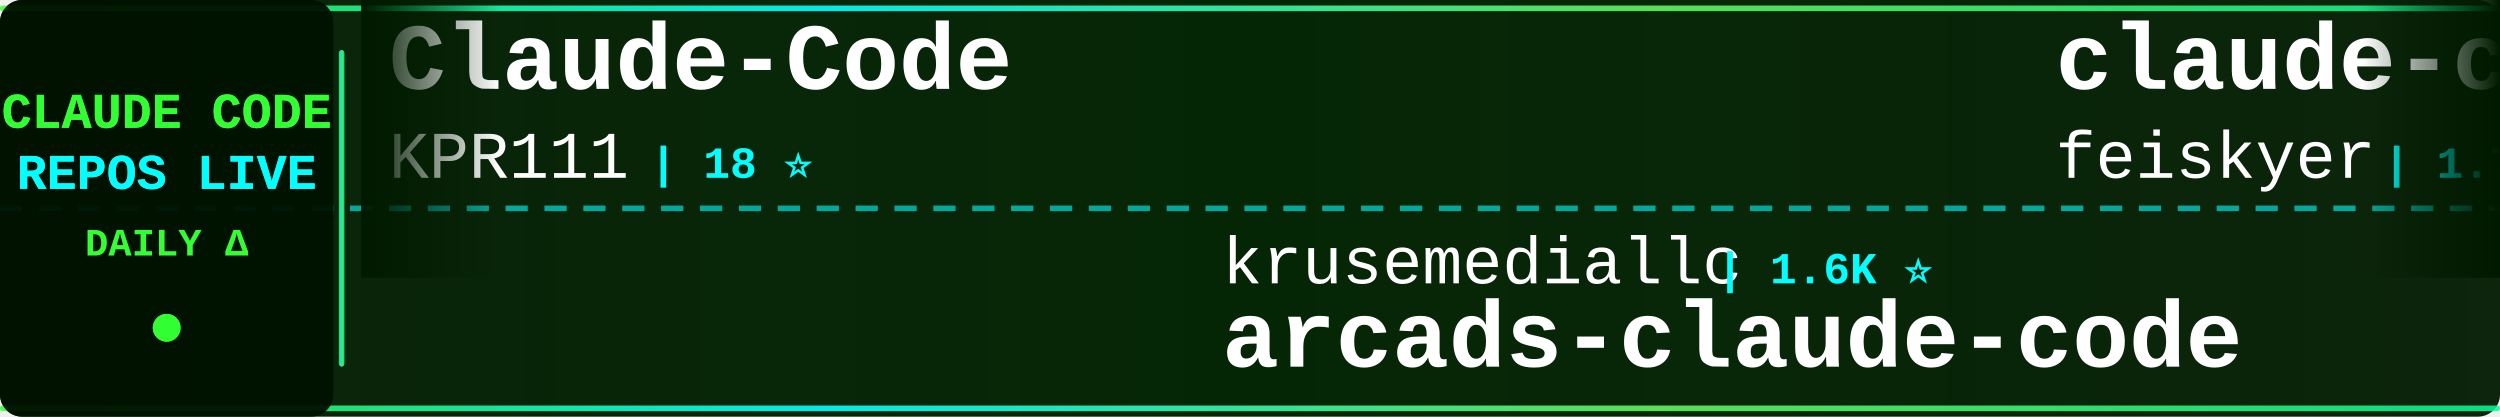
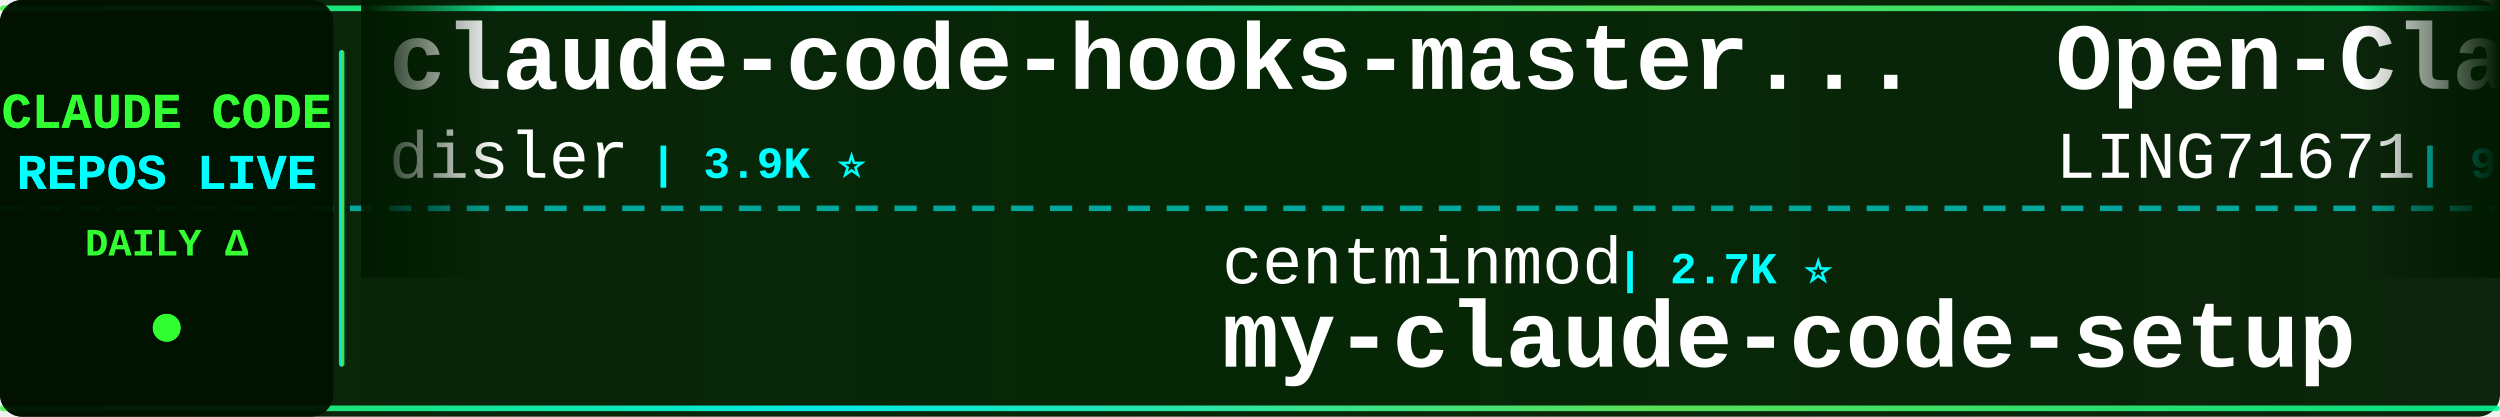
<svg xmlns="http://www.w3.org/2000/svg" width="900" height="150">
  <defs>
    <linearGradient id="tickerBg" x1="0%" y1="0%" x2="100%" y2="0%">
      <stop offset="0%" style="stop-color:#001a00;stop-opacity:0.95" />
      <stop offset="50%" style="stop-color:#002200;stop-opacity:0.98" />
      <stop offset="100%" style="stop-color:#001a00;stop-opacity:0.95" />
    </linearGradient>
    <linearGradient id="borderGrad" x1="0%" y1="0%" x2="100%" y2="0%">
      <stop offset="0%" style="stop-color:#33ff33;stop-opacity:0.85">
        <animate attributeName="stop-opacity" values="0.85;1;0.85" dur="2s" repeatCount="indefinite" />
      </stop>
      <stop offset="33%" style="stop-color:#00ffff;stop-opacity:0.9">
        <animate attributeName="stop-opacity" values="0.9;1;0.9" dur="2.2s" repeatCount="indefinite" />
      </stop>
      <stop offset="66%" style="stop-color:#66ff66;stop-opacity:0.85">
        <animate attributeName="stop-opacity" values="0.85;1;0.85" dur="1.8s" repeatCount="indefinite" />
      </stop>
      <stop offset="100%" style="stop-color:#00ff99;stop-opacity:0.85">
        <animate attributeName="stop-opacity" values="0.85;1;0.85" dur="2s" repeatCount="indefinite" />
      </stop>
    </linearGradient>
    <filter id="textGlow">
      <feGaussianBlur stdDeviation="0.1" result="coloredBlur" />
      <feMerge>
        <feMergeNode in="coloredBlur" />
        <feMergeNode in="SourceGraphic" />
      </feMerge>
    </filter>
    <filter id="metricGlow">
      <feGaussianBlur stdDeviation="0.2" result="coloredBlur" />
      <feMerge>
        <feMergeNode in="coloredBlur" />
        <feMergeNode in="SourceGraphic" />
      </feMerge>
    </filter>
    <linearGradient id="leftFade" x1="0%" y1="0%" x2="100%" y2="0%">
      <stop offset="0%" style="stop-color:#001a00;stop-opacity:1" />
      <stop offset="100%" style="stop-color:#001a00;stop-opacity:0" />
    </linearGradient>
    <linearGradient id="rightFade" x1="0%" y1="0%" x2="100%" y2="0%">
      <stop offset="0%" style="stop-color:#001a00;stop-opacity:0" />
      <stop offset="100%" style="stop-color:#001a00;stop-opacity:1" />
    </linearGradient>
  </defs>
  <rect width="900" height="150" fill="url(#tickerBg)" rx="8" />
  <rect x="0" y="2" width="900" height="2" fill="url(#borderGrad)" rx="1" />
  <rect x="0" y="146" width="900" height="2" fill="url(#borderGrad)" rx="1" />
  <line x1="0" y1="75" x2="900" y2="75" stroke="#00ffff" stroke-width="2" stroke-dasharray="8 6" opacity="0.6" />
  <rect x="0" y="0" width="120" height="150" fill="#001100" opacity="0.95" rx="8" />
  <text x="60" y="46" font-family="'Courier New', monospace" font-size="18" font-weight="bold" fill="#33ff33" text-anchor="middle" filter="url(#textGlow)">
    CLAUDE CODE
  </text>
  <text x="60" y="68" font-family="'Courier New', monospace" font-size="18" font-weight="bold" fill="#00ffff" text-anchor="middle" filter="url(#textGlow)">
    REPOS LIVE
  </text>
  <text x="60" y="92" font-family="'Courier New', monospace" font-size="14" font-weight="bold" fill="#33ff33" text-anchor="middle">
    DAILY Δ
  </text>
  <circle cx="60" cy="118" r="5" fill="#33ff33" filter="url(#metricGlow)">
    <animate attributeName="r" values="4;6;4" dur="1.5s" repeatCount="indefinite" />
    <animate attributeName="opacity" values="0.6;1;0.6" dur="1.5s" repeatCount="indefinite" />
  </circle>
  <rect x="122" y="18" width="2" height="114" fill="url(#borderGrad)" rx="1" />
  <clipPath id="tickerClip">
    <rect x="130" y="0" width="770" height="150" />
  </clipPath>
  <g clip-path="url(#tickerClip)">
    <g id="tickerItems">
      <animateTransform attributeName="transform" attributeType="XML" type="translate" from="0 0" to="-3000 0" dur="54s" repeatCount="indefinite" />
      <g transform="translate(0, 0)">
-         <text x="140" y="32" font-family="'Courier New', monospace" font-size="34" font-weight="bold" fill="#ffffff">Claude-Code</text>
-         <text x="140" y="64" font-family="'Courier New', monospace" font-size="24" font-weight="normal" fill="#ffffff" opacity="1.0">KPR111</text>
-         <text x="234" y="64" font-family="'Courier New', monospace" font-size="16" font-weight="bold" fill="#00ffff"> | 18 ⭐</text>
+         <text x="140" y="32" font-family="'Courier New', monospace" font-size="34" font-weight="bold" fill="#ffffff">claude-code-hooks-master...</text>
+         <text x="140" y="64" font-family="'Courier New', monospace" font-size="24" font-weight="normal" fill="#ffffff" opacity="1.0">disler</text>
+         <text x="234" y="64" font-family="'Courier New', monospace" font-size="16" font-weight="bold" fill="#00ffff"> | 3.9K ⭐</text>
      </g>
      <g transform="translate(300, 0)">
-         <text x="140" y="102" font-family="'Courier New', monospace" font-size="24" font-weight="normal" fill="#ffffff" opacity="1.0">krusemediallc</text>
-         <text x="318" y="102" font-family="'Courier New', monospace" font-size="16" font-weight="bold" fill="#00ffff"> | 1.6K ⭐</text>
-         <text x="140" y="132" font-family="'Courier New', monospace" font-size="34" font-weight="bold" fill="#ffffff">arcads-claude-code</text>
+         <text x="140" y="102" font-family="'Courier New', monospace" font-size="24" font-weight="normal" fill="#ffffff" opacity="1.0">centminmod</text>
+         <text x="282" y="102" font-family="'Courier New', monospace" font-size="16" font-weight="bold" fill="#00ffff"> | 2.7K ⭐</text>
+         <text x="140" y="132" font-family="'Courier New', monospace" font-size="34" font-weight="bold" fill="#ffffff">my-claude-code-setup</text>
      </g>
      <g transform="translate(600, 0)">
-         <text x="140" y="32" font-family="'Courier New', monospace" font-size="34" font-weight="bold" fill="#ffffff">claude-code-settings</text>
-         <text x="140" y="64" font-family="'Courier New', monospace" font-size="24" font-weight="normal" fill="#ffffff" opacity="1.0">feiskyer</text>
-         <text x="258" y="64" font-family="'Courier New', monospace" font-size="16" font-weight="bold" fill="#00ffff"> | 1.7K ⭐</text>
+         <text x="140" y="32" font-family="'Courier New', monospace" font-size="34" font-weight="bold" fill="#ffffff">Open-ClaudeCode</text>
+         <text x="140" y="64" font-family="'Courier New', monospace" font-size="24" font-weight="normal" fill="#ffffff" opacity="1.0">LING71671</text>
+         <text x="270" y="64" font-family="'Courier New', monospace" font-size="16" font-weight="bold" fill="#00ffff"> | 962 ⭐</text>
      </g>
      <g transform="translate(900, 0)">
-         <text x="140" y="102" font-family="'Courier New', monospace" font-size="24" font-weight="normal" fill="#ffffff" opacity="1.0">Alishahryar1</text>
-         <text x="306" y="102" font-family="'Courier New', monospace" font-size="16" font-weight="bold" fill="#00ffff"> | 56.5K ⭐ +55</text>
-         <text x="140" y="132" font-family="'Courier New', monospace" font-size="34" font-weight="bold" fill="#ffffff">free-claude-code</text>
+         <text x="140" y="102" font-family="'Courier New', monospace" font-size="24" font-weight="normal" fill="#ffffff" opacity="1.0">overwirehq</text>
+         <text x="282" y="102" font-family="'Courier New', monospace" font-size="16" font-weight="bold" fill="#00ffff"> | 2.8K ⭐</text>
+         <text x="140" y="132" font-family="'Courier New', monospace" font-size="34" font-weight="bold" fill="#ffffff">claude-code-telegram</text>
      </g>
      <g transform="translate(1200, 0)">
-         <text x="140" y="32" font-family="'Courier New', monospace" font-size="34" font-weight="bold" fill="#ffffff">ECC</text>
-         <text x="140" y="64" font-family="'Courier New', monospace" font-size="24" font-weight="normal" fill="#ffffff" opacity="1.0">affaan-m</text>
-         <text x="258" y="64" font-family="'Courier New', monospace" font-size="16" font-weight="bold" fill="#00ffff"> | 272.4K ⭐ +151</text>
+         <text x="140" y="32" font-family="'Courier New', monospace" font-size="34" font-weight="bold" fill="#ffffff">free-claude-code</text>
+         <text x="140" y="64" font-family="'Courier New', monospace" font-size="24" font-weight="normal" fill="#ffffff" opacity="1.0">Alishahryar1</text>
+         <text x="306" y="64" font-family="'Courier New', monospace" font-size="16" font-weight="bold" fill="#00ffff"> | 56.6K ⭐ +65</text>
      </g>
      <g transform="translate(1500, 0)">
-         <text x="140" y="102" font-family="'Courier New', monospace" font-size="24" font-weight="normal" fill="#ffffff" opacity="1.0">fazxes</text>
-         <text x="234" y="102" font-family="'Courier New', monospace" font-size="16" font-weight="bold" fill="#00ffff"> | 245 ⭐</text>
-         <text x="140" y="132" font-family="'Courier New', monospace" font-size="34" font-weight="bold" fill="#ffffff">Claude-code</text>
-       </g>
-       <g transform="translate(1800, 0)">
-         <text x="140" y="32" font-family="'Courier New', monospace" font-size="34" font-weight="bold" fill="#ffffff">claude-code-guide</text>
-         <text x="140" y="64" font-family="'Courier New', monospace" font-size="24" font-weight="normal" fill="#ffffff" opacity="1.0">zebbern</text>
-         <text x="246" y="64" font-family="'Courier New', monospace" font-size="16" font-weight="bold" fill="#00ffff"> | 4.6K ⭐</text>
-       </g>
-       <g transform="translate(2100, 0)">
-         <text x="140" y="102" font-family="'Courier New', monospace" font-size="24" font-weight="normal" fill="#ffffff" opacity="1.0">fuergaosi233</text>
-         <text x="306" y="102" font-family="'Courier New', monospace" font-size="16" font-weight="bold" fill="#00ffff"> | 2.8K ⭐ -2</text>
-         <text x="140" y="132" font-family="'Courier New', monospace" font-size="34" font-weight="bold" fill="#ffffff">claude-code-proxy</text>
-       </g>
-       <g transform="translate(2400, 0)">
-         <text x="140" y="32" font-family="'Courier New', monospace" font-size="34" font-weight="bold" fill="#ffffff">ralph-claude-code</text>
-         <text x="140" y="64" font-family="'Courier New', monospace" font-size="24" font-weight="normal" fill="#ffffff" opacity="1.0">frankbria</text>
-         <text x="270" y="64" font-family="'Courier New', monospace" font-size="16" font-weight="bold" fill="#00ffff"> | 9.6K ⭐ +1</text>
-       </g>
-       <g transform="translate(2700, 0)">
        <text x="140" y="102" font-family="'Courier New', monospace" font-size="24" font-weight="normal" fill="#ffffff" opacity="1.0">OneRedOak</text>
        <text x="270" y="102" font-family="'Courier New', monospace" font-size="16" font-weight="bold" fill="#00ffff"> | 3.9K ⭐</text>
        <text x="140" y="132" font-family="'Courier New', monospace" font-size="34" font-weight="bold" fill="#ffffff">claude-code-workflows</text>
      </g>
+       <g transform="translate(1800, 0)">
+         <text x="140" y="32" font-family="'Courier New', monospace" font-size="34" font-weight="bold" fill="#ffffff">claude-code-reverse</text>
+         <text x="140" y="64" font-family="'Courier New', monospace" font-size="24" font-weight="normal" fill="#ffffff" opacity="1.0">Yuyz0112</text>
+         <text x="258" y="64" font-family="'Courier New', monospace" font-size="16" font-weight="bold" fill="#00ffff"> | 2.4K ⭐ +1</text>
+       </g>
+       <g transform="translate(2100, 0)">
+         <text x="140" y="102" font-family="'Courier New', monospace" font-size="24" font-weight="normal" fill="#ffffff" opacity="1.0">ChrisWiles</text>
+         <text x="282" y="102" font-family="'Courier New', monospace" font-size="16" font-weight="bold" fill="#00ffff"> | 6.1K ⭐</text>
+         <text x="140" y="132" font-family="'Courier New', monospace" font-size="34" font-weight="bold" fill="#ffffff">claude-code-showcase</text>
+       </g>
+       <g transform="translate(2400, 0)">
+         <text x="140" y="32" font-family="'Courier New', monospace" font-size="34" font-weight="bold" fill="#ffffff">claude-coder</text>
+         <text x="140" y="64" font-family="'Courier New', monospace" font-size="24" font-weight="normal" fill="#ffffff" opacity="1.0">kodu-ai</text>
+         <text x="246" y="64" font-family="'Courier New', monospace" font-size="16" font-weight="bold" fill="#00ffff"> | 5.2K ⭐</text>
+       </g>
+       <g transform="translate(2700, 0)">
+         <text x="140" y="102" font-family="'Courier New', monospace" font-size="24" font-weight="normal" fill="#ffffff" opacity="1.0">AprilNEA</text>
+         <text x="258" y="102" font-family="'Courier New', monospace" font-size="16" font-weight="bold" fill="#00ffff"> | 393 ⭐</text>
+         <text x="140" y="132" font-family="'Courier New', monospace" font-size="34" font-weight="bold" fill="#ffffff">claude-code-source</text>
+       </g>
      <g transform="translate(3000, 0)">
-         <text x="140" y="32" font-family="'Courier New', monospace" font-size="34" font-weight="bold" fill="#ffffff">Claude-Code</text>
-         <text x="140" y="64" font-family="'Courier New', monospace" font-size="24" font-weight="normal" fill="#ffffff" opacity="1.0">KPR111</text>
-         <text x="234" y="64" font-family="'Courier New', monospace" font-size="16" font-weight="bold" fill="#00ffff"> | 18 ⭐</text>
+         <text x="140" y="32" font-family="'Courier New', monospace" font-size="34" font-weight="bold" fill="#ffffff">claude-code-hooks-master...</text>
+         <text x="140" y="64" font-family="'Courier New', monospace" font-size="24" font-weight="normal" fill="#ffffff" opacity="1.0">disler</text>
+         <text x="234" y="64" font-family="'Courier New', monospace" font-size="16" font-weight="bold" fill="#00ffff"> | 3.9K ⭐</text>
      </g>
      <g transform="translate(3300, 0)">
-         <text x="140" y="102" font-family="'Courier New', monospace" font-size="24" font-weight="normal" fill="#ffffff" opacity="1.0">krusemediallc</text>
-         <text x="318" y="102" font-family="'Courier New', monospace" font-size="16" font-weight="bold" fill="#00ffff"> | 1.6K ⭐</text>
-         <text x="140" y="132" font-family="'Courier New', monospace" font-size="34" font-weight="bold" fill="#ffffff">arcads-claude-code</text>
+         <text x="140" y="102" font-family="'Courier New', monospace" font-size="24" font-weight="normal" fill="#ffffff" opacity="1.0">centminmod</text>
+         <text x="282" y="102" font-family="'Courier New', monospace" font-size="16" font-weight="bold" fill="#00ffff"> | 2.7K ⭐</text>
+         <text x="140" y="132" font-family="'Courier New', monospace" font-size="34" font-weight="bold" fill="#ffffff">my-claude-code-setup</text>
      </g>
      <g transform="translate(3600, 0)">
-         <text x="140" y="32" font-family="'Courier New', monospace" font-size="34" font-weight="bold" fill="#ffffff">claude-code-settings</text>
-         <text x="140" y="64" font-family="'Courier New', monospace" font-size="24" font-weight="normal" fill="#ffffff" opacity="1.0">feiskyer</text>
-         <text x="258" y="64" font-family="'Courier New', monospace" font-size="16" font-weight="bold" fill="#00ffff"> | 1.7K ⭐</text>
+         <text x="140" y="32" font-family="'Courier New', monospace" font-size="34" font-weight="bold" fill="#ffffff">Open-ClaudeCode</text>
+         <text x="140" y="64" font-family="'Courier New', monospace" font-size="24" font-weight="normal" fill="#ffffff" opacity="1.0">LING71671</text>
+         <text x="270" y="64" font-family="'Courier New', monospace" font-size="16" font-weight="bold" fill="#00ffff"> | 962 ⭐</text>
      </g>
      <g transform="translate(3900, 0)">
-         <text x="140" y="102" font-family="'Courier New', monospace" font-size="24" font-weight="normal" fill="#ffffff" opacity="1.0">Alishahryar1</text>
-         <text x="306" y="102" font-family="'Courier New', monospace" font-size="16" font-weight="bold" fill="#00ffff"> | 56.5K ⭐ +55</text>
-         <text x="140" y="132" font-family="'Courier New', monospace" font-size="34" font-weight="bold" fill="#ffffff">free-claude-code</text>
+         <text x="140" y="102" font-family="'Courier New', monospace" font-size="24" font-weight="normal" fill="#ffffff" opacity="1.0">overwirehq</text>
+         <text x="282" y="102" font-family="'Courier New', monospace" font-size="16" font-weight="bold" fill="#00ffff"> | 2.8K ⭐</text>
+         <text x="140" y="132" font-family="'Courier New', monospace" font-size="34" font-weight="bold" fill="#ffffff">claude-code-telegram</text>
      </g>
    </g>
  </g>
  <rect x="130" y="0" width="50" height="100" fill="url(#leftFade)" />
  <rect x="850" y="0" width="50" height="100" fill="url(#rightFade)" />
</svg>
